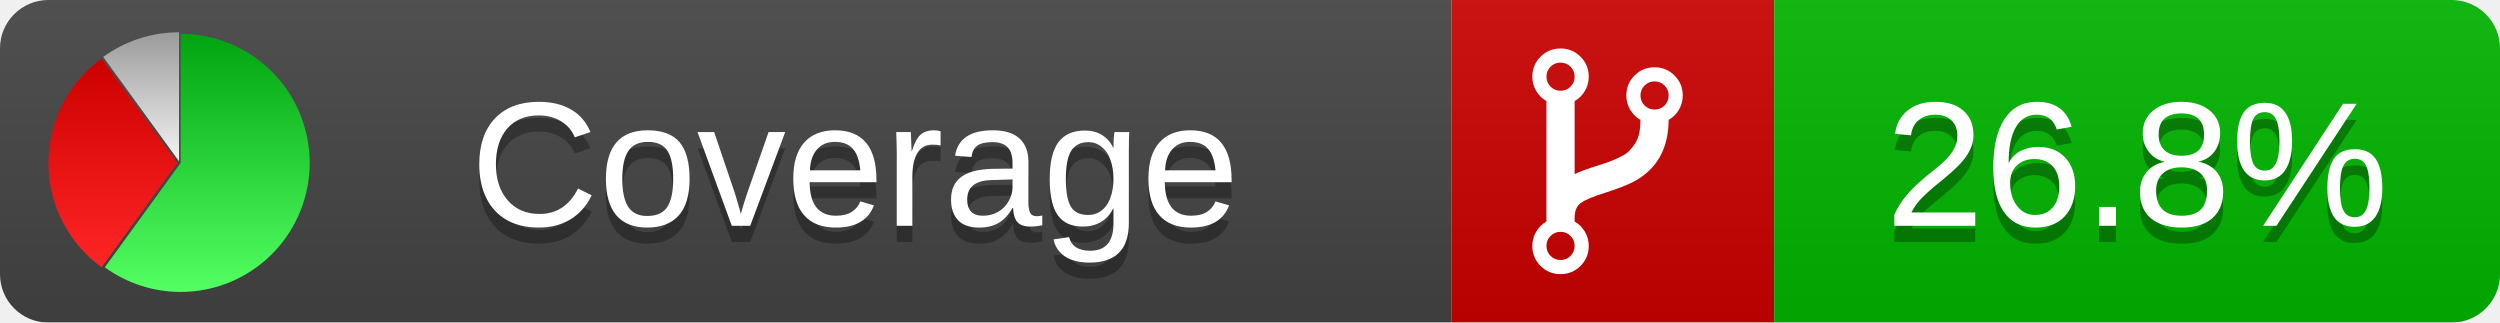
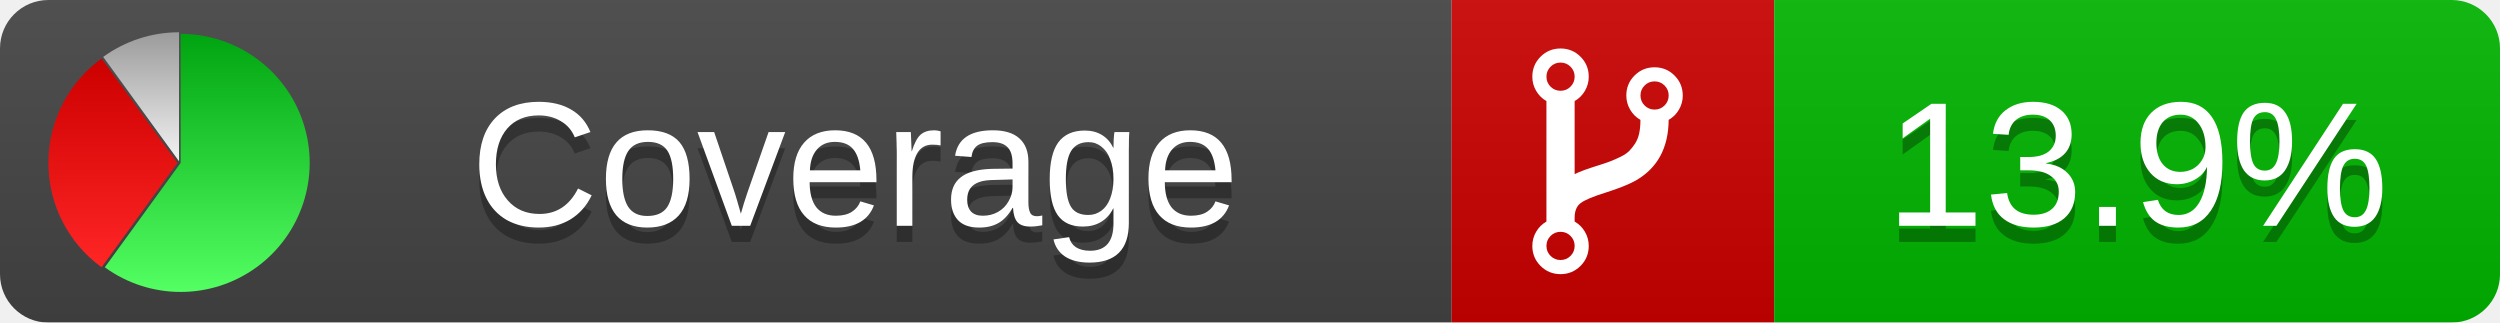
<svg xmlns="http://www.w3.org/2000/svg" xmlns:xlink="http://www.w3.org/1999/xlink" width="155" height="20">
  <style type="text/css">
          
            @keyframes fadeout {
              0 % { visibility: visible; opacity: 1; }
              40% { visibility: visible; opacity: 1; }
              50% { visibility: hidden; opacity: 0; }
              90% { visibility: hidden; opacity: 0; }
              100% { visibility: visible; opacity: 1; }
            }
            @keyframes fadein {
              0% { visibility: hidden; opacity: 0; }
              40% { visibility: hidden; opacity: 0; }
              50% { visibility: visible; opacity: 1; }
              90% { visibility: visible; opacity: 1; }
              100% { visibility: hidden; opacity: 0; }
            }
            .linecoverage {
                animation-duration: 10s;
                animation-name: fadeout;
                animation-iteration-count: infinite;
            }
            .branchcoverage {
                animation-duration: 10s;
                animation-name: fadein;
                animation-iteration-count: infinite;
            }
          
    </style>
  <defs>
    <linearGradient id="gradient" x2="0" y2="100%">
      <stop offset="0" stop-color="#bbb" stop-opacity=".1" />
      <stop offset="1" stop-opacity=".1" />
    </linearGradient>
    <linearGradient id="green" x2="0" y2="100%">
      <stop offset="0" stop-color="#00A410" />
      <stop offset="1" stop-color="#53FF63" />
    </linearGradient>
    <linearGradient id="red" x2="0" y2="100%">
      <stop offset="0" stop-color="#C00" />
      <stop offset="1" stop-color="#FF2525" />
    </linearGradient>
    <linearGradient id="gray" x2="0" y2="100%">
      <stop offset="0" stop-color="#9B9B9B" />
      <stop offset="1" stop-color="#F3F3F3" />
    </linearGradient>
    <mask id="mask">
      <rect width="155" height="20" rx="3" fill="#fff" />
    </mask>
    <g id="icon">
      <path style="fill:url(#green);" d="M205,202.5 l0,-200 a200,200 0 1,1 -117.558,361.803 z" />
      <path style="fill:url(#red);" d="M200,202.5 l-117.558,161.803 a200,200 0 0,1 0,-323.607 z" />
      <path style="fill:url(#gray);" d="M202.5,200 l-117.558,-161.803 a200,200 0 0,1 117.558,-38.196 z" />
    </g>
  </defs>
  <g mask="url(#mask)">
    <rect x="0" y="0" width="90" height="20" fill="#444" />
    <rect x="90" y="0" width="20" height="20" fill="#c00" />
    <rect x="110" y="0" width="45" height="20" fill="#00B600" />
    <rect x="0" y="0" width="155" height="20" fill="url(#gradient)" />
  </g>
  <g>
    <path class="" fill="#fff" d="m 97.628,15.247 q 0,-0.364 -0.255,-0.619 -0.255,-0.255 -0.619,-0.255 -0.364,0 -0.619,0.255 -0.255,0.255 -0.255,0.619 0,0.364 0.255,0.619 0.255,0.255 0.619,0.255 0.364,0 0.619,-0.255 0.255,-0.255 0.255,-0.619 z m 0,-10.493 q 0,-0.364 -0.255,-0.619 -0.255,-0.255 -0.619,-0.255 -0.364,0 -0.619,0.255 -0.255,0.255 -0.255,0.619 0,0.364 0.255,0.619 0.255,0.255 0.619,0.255 0.364,0 0.619,-0.255 0.255,-0.255 0.255,-0.619 z m 5.83,1.166 q 0,-0.364 -0.255,-0.619 -0.255,-0.255 -0.619,-0.255 -0.364,0 -0.619,0.255 -0.255,0.255 -0.255,0.619 0,0.364 0.255,0.619 0.255,0.255 0.619,0.255 0.364,0 0.619,-0.255 0.255,-0.255 0.255,-0.619 z m 0.874,0 q 0,0.474 -0.237,0.879 -0.237,0.405 -0.638,0.633 -0.018,2.614 -2.059,3.771 -0.619,0.346 -1.849,0.738 -1.166,0.364 -1.544,0.647 -0.378,0.282 -0.378,0.911 l 0,0.237 q 0.401,0.228 0.638,0.633 0.237,0.405 0.237,0.879 0,0.729 -0.51,1.239 -0.51,0.51 -1.239,0.51 -0.729,0 -1.239,-0.51 -0.51,-0.51 -0.51,-1.239 0,-0.474 0.237,-0.879 0.237,-0.405 0.638,-0.633 l 0,-7.469 q -0.401,-0.228 -0.638,-0.633 -0.237,-0.405 -0.237,-0.879 0,-0.729 0.51,-1.239 0.51,-0.51 1.239,-0.51 0.729,0 1.239,0.51 0.51,0.51 0.51,1.239 0,0.474 -0.237,0.879 -0.237,0.405 -0.638,0.633 l 0,4.527 q 0.492,-0.237 1.403,-0.519 0.501,-0.155 0.797,-0.269 0.296,-0.114 0.642,-0.282 0.346,-0.169 0.537,-0.36 0.191,-0.191 0.369,-0.465 0.178,-0.273 0.255,-0.633 0.077,-0.36 0.077,-0.833 -0.401,-0.228 -0.638,-0.633 -0.237,-0.405 -0.237,-0.879 0,-0.729 0.51,-1.239 0.51,-0.51 1.239,-0.51 0.729,0 1.239,0.51 0.51,0.51 0.51,1.239 z" />
  </g>
  <g fill="#fff" text-anchor="middle" font-family="Verdana,Arial,Geneva,sans-serif" font-size="11">
    <a xlink:href="https://github.com/danielpalme/ReportGenerator" target="_top">
      <use xlink:href="#icon" transform="translate(3,2) scale(.04)" />
    </a>
    <text x="53" y="15" fill="#010101" fill-opacity=".3">Coverage</text>
    <text x="53" y="14" fill="#fff">Coverage</text>
-     <text class="" x="132.5" y="15" fill="#010101" fill-opacity=".3">26.8%</text>
-     <text class="" x="132.5" y="14">26.8%</text>
+     <text class="" x="132.5" y="15" fill="#010101" fill-opacity=".3">13.9%</text>
+     <text class="" x="132.5" y="14">13.9%</text>
  </g>
  <g>
    <rect class="" x="90" y="0" width="65" height="20" fill-opacity="0" />
  </g>
</svg>
